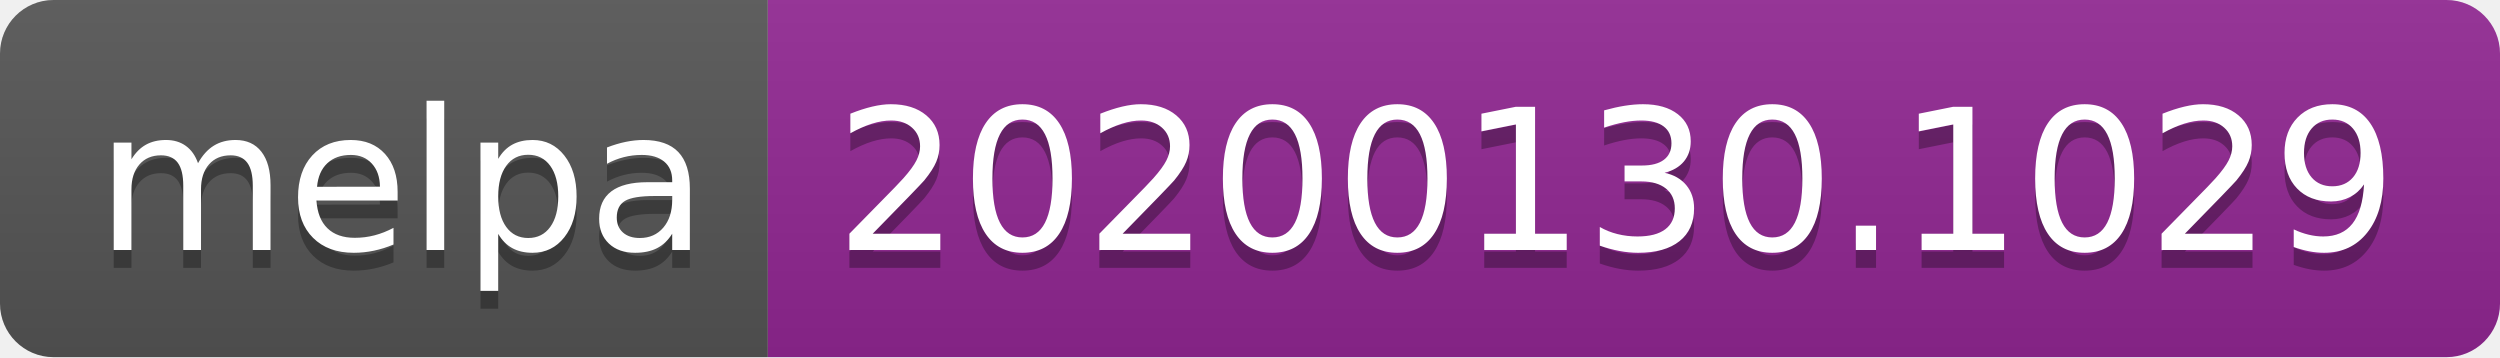
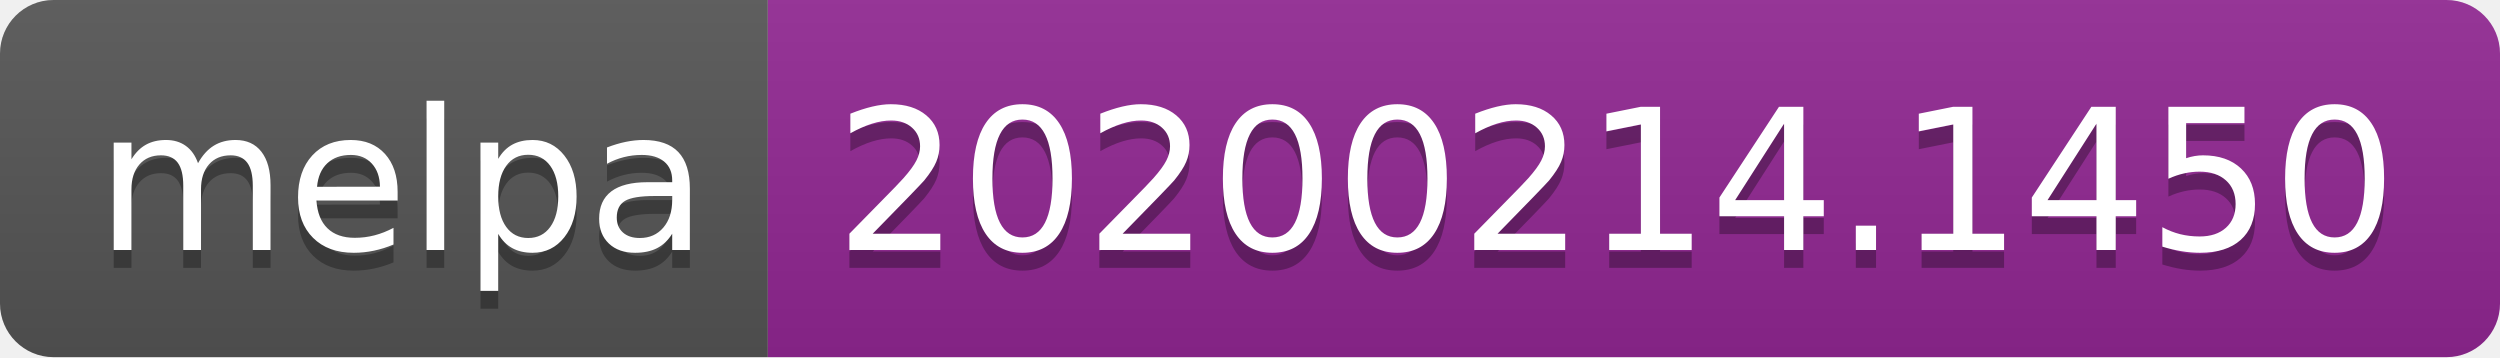
<svg xmlns="http://www.w3.org/2000/svg" width="140" height="20">
  <linearGradient id="b" x2="0" y2="100%">
    <stop offset="0" stop-color="#bbb" stop-opacity=".1" />
    <stop offset="1" stop-opacity=".1" />
  </linearGradient>
  <clipPath id="a">
    <rect width="140" height="20" rx="3" fill="#fff" />
  </clipPath>
  <g clip-path="url(#a)">
    <path fill="#555" d="M0 0h43v20H0z" />
    <path fill="#922793" d="M43 0h97v20H43z" />
    <path fill="url(#b)" d="M0 0h140v20H0z" />
  </g>
  <g fill="#fff" text-anchor="middle" font-family="DejaVu Sans,Verdana,Geneva,sans-serif" font-size="110">
    <text x="225" y="150" fill="#010101" fill-opacity=".3" transform="scale(.1)" textLength="330">melpa</text>
    <text x="225" y="140" transform="scale(.1)" textLength="330">melpa</text>
-     <text x="905" y="150" fill="#010101" fill-opacity=".3" transform="scale(.1)" textLength="870">20200130.1029</text>
-     <text x="905" y="140" transform="scale(.1)" textLength="870">20200130.1029</text>
+     <text x="905" y="150" fill="#010101" fill-opacity=".3" transform="scale(.1)" textLength="870">20200214.1450</text>
+     <text x="905" y="140" transform="scale(.1)" textLength="870">20200214.1450</text>
  </g>
</svg>
